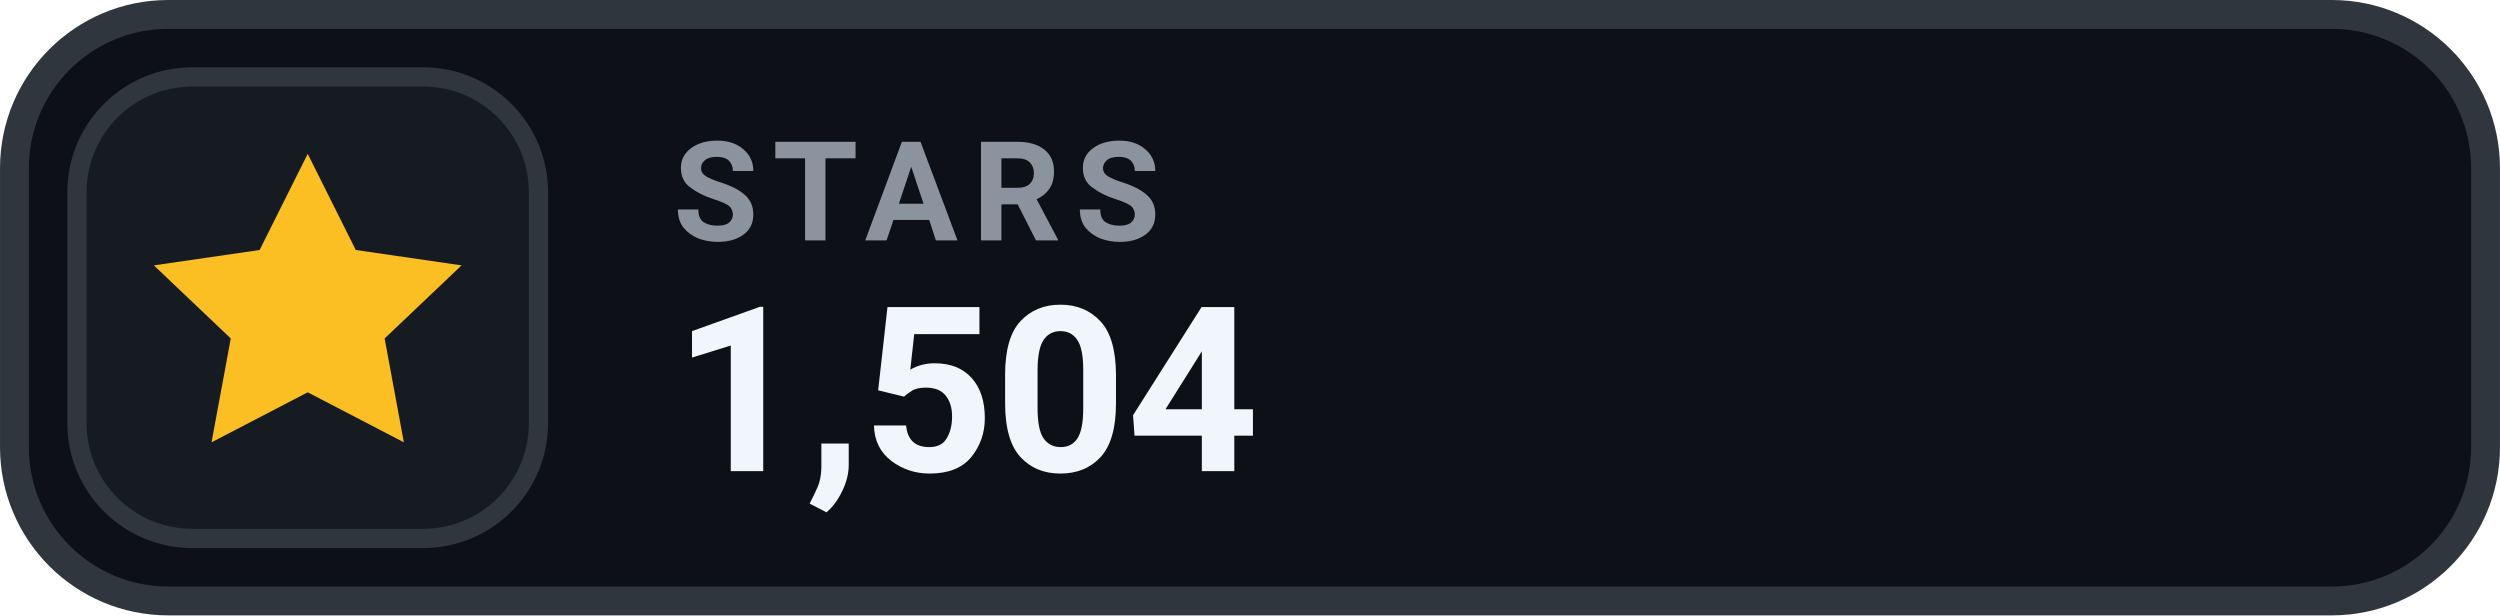
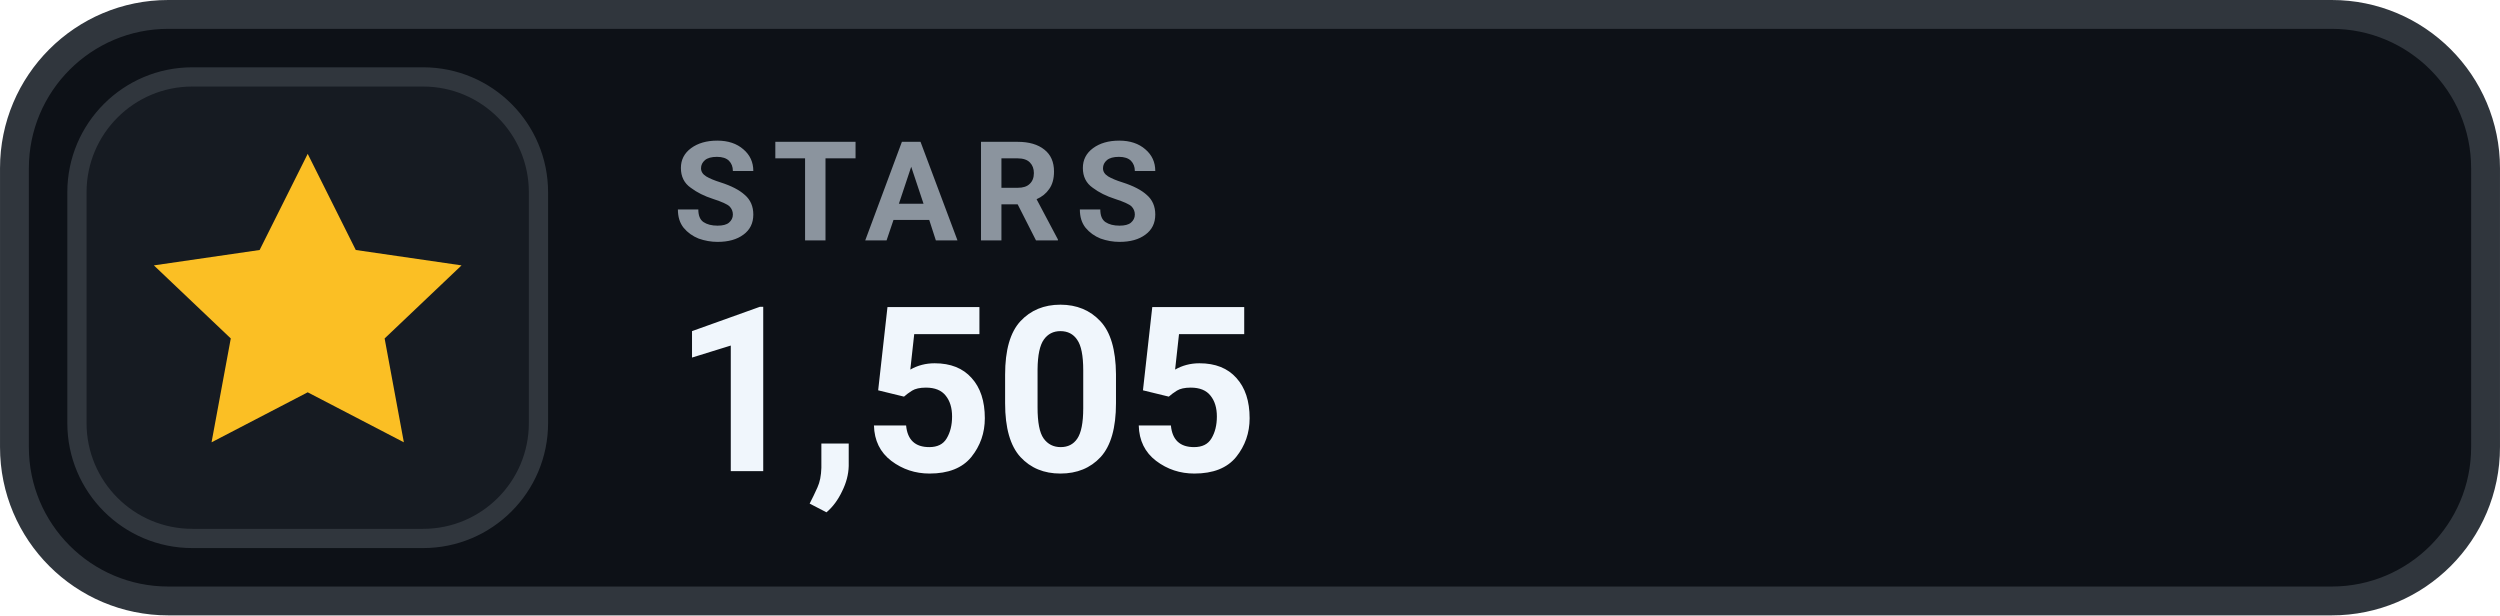
- <svg xmlns="http://www.w3.org/2000/svg" width="126" height="31.015" viewBox="0 0 130 32" role="img" aria-label="STARS 1,504">
+ <svg xmlns="http://www.w3.org/2000/svg" width="126" height="31.015" viewBox="0 0 130 32" role="img" aria-label="STARS 1,505">
  <rect x=".75" y=".75" width="128.5" height="30.5" rx="8" fill="#0D1117" stroke="#30363D" stroke-width="1.5" />
  <rect x="4" y="4" width="24" height="24" rx="6" fill="#161B22" stroke="#30363D" stroke-width="1" />
  <g transform="translate(16 16)" style="color:#FBBF24;">
    <path d="M0 -8 l2.5 5 5.5 .8 -4 3.8 1 5.4 -5 -2.6 -5 2.6 1 -5.4 -4 -3.8 5.5 -.8 Z" fill="currentColor" />
  </g>
  <text x="35" y="12.5" fill="#8B949E" font-family="-apple-system,BlinkMacSystemFont,'Segoe UI',Roboto,Helvetica,Arial,sans-serif" font-size="7.2" font-weight="700" letter-spacing=".75">STARS</text>
-   <text x="35" y="24.5" fill="#F0F6FC" font-family="-apple-system,BlinkMacSystemFont,'Segoe UI',Roboto,Helvetica,Arial,sans-serif" font-size="12" font-weight="700">1,504</text>
+   <text x="35" y="24.5" fill="#F0F6FC" font-family="-apple-system,BlinkMacSystemFont,'Segoe UI',Roboto,Helvetica,Arial,sans-serif" font-size="12" font-weight="700">1,505</text>
</svg>
